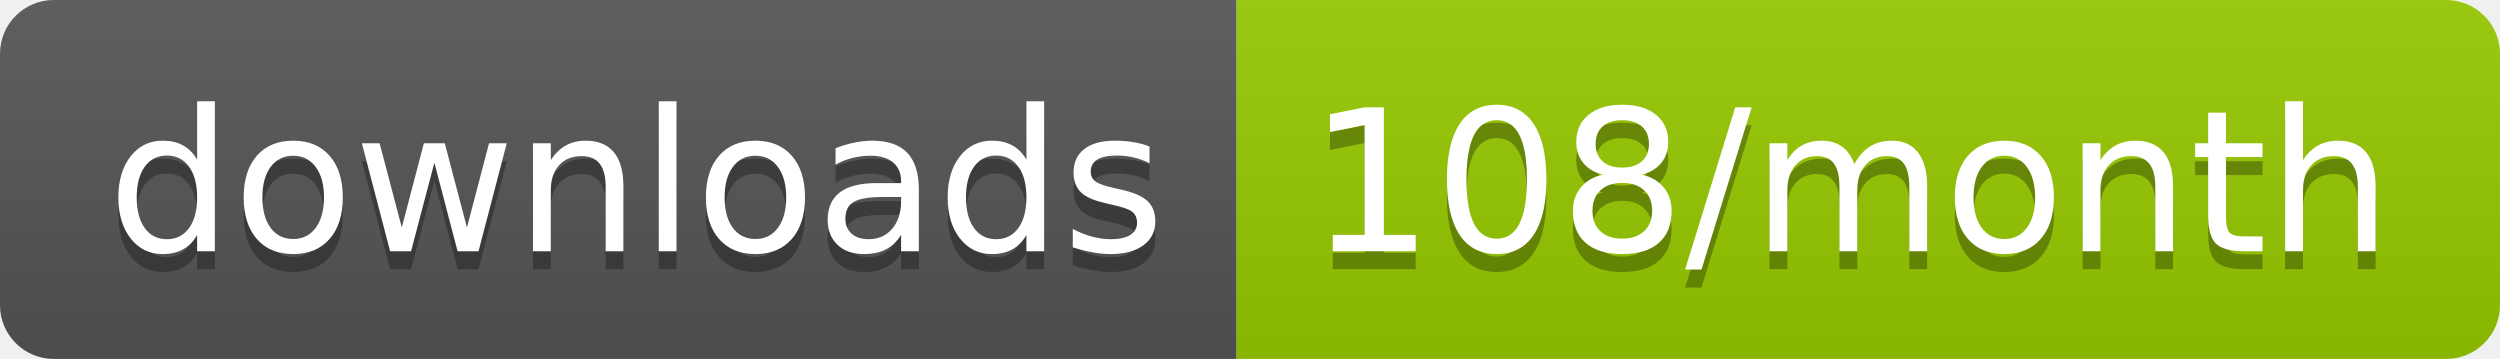
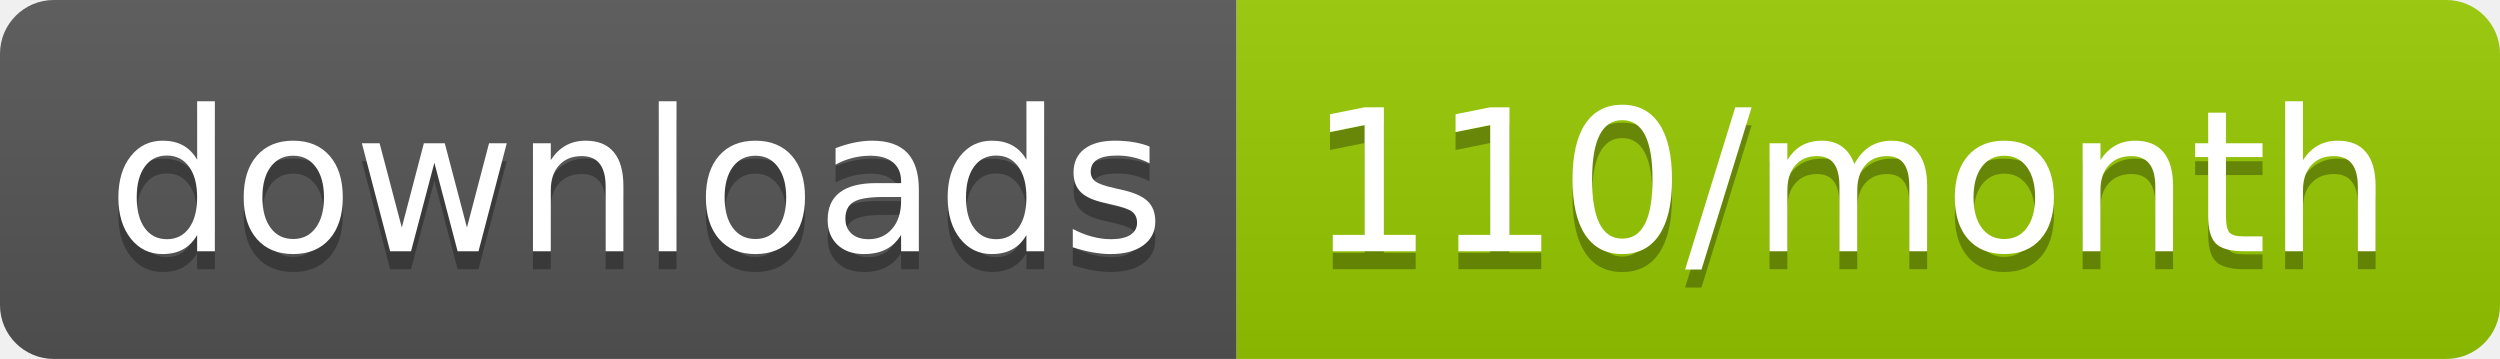
<svg xmlns="http://www.w3.org/2000/svg" width="139.3" height="20">
  <linearGradient id="smooth" x2="0" y2="100%">
    <stop offset="0" stop-color="#bbb" stop-opacity=".1" />
    <stop offset="1" stop-opacity=".1" />
  </linearGradient>
  <clipPath id="round">
    <rect width="139.3" height="20" rx="3" fill="#fff" />
  </clipPath>
  <g clip-path="url(#round)">
    <rect width="68.9" height="20" fill="#555" />
    <rect x="68.9" width="70.4" height="20" fill="#97CA00" />
    <rect width="139.3" height="20" fill="url(#smooth)" />
  </g>
  <g fill="#fff" text-anchor="middle" font-family="DejaVu Sans,Verdana,Geneva,sans-serif" font-size="110">
    <text x="354.5" y="150" fill="#010101" fill-opacity=".3" transform="scale(0.1)" textLength="589.0" lengthAdjust="spacing">downloads</text>
    <text x="354.5" y="140" transform="scale(0.1)" textLength="589.0" lengthAdjust="spacing">downloads</text>
-     <text x="1031.0" y="150" fill="#010101" fill-opacity=".3" transform="scale(0.1)" textLength="604.0" lengthAdjust="spacing">108/month</text>
-     <text x="1031.0" y="140" transform="scale(0.1)" textLength="604.0" lengthAdjust="spacing">108/month</text>
+     <text x="1031.0" y="150" fill="#010101" fill-opacity=".3" transform="scale(0.1)" textLength="604.0" lengthAdjust="spacing">110/month</text>
+     <text x="1031.0" y="140" transform="scale(0.1)" textLength="604.0" lengthAdjust="spacing">110/month</text>
  </g>
</svg>
